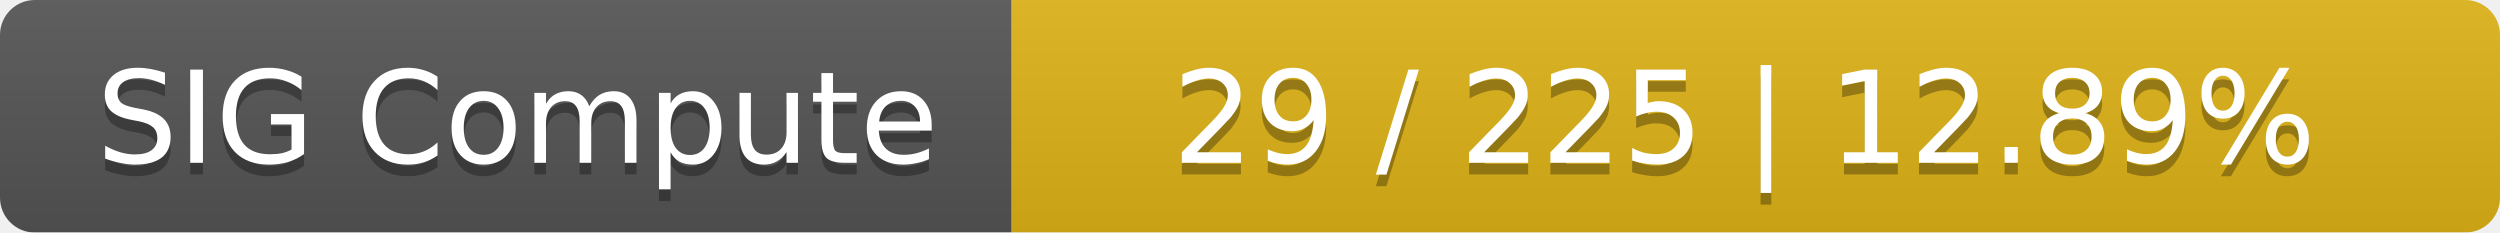
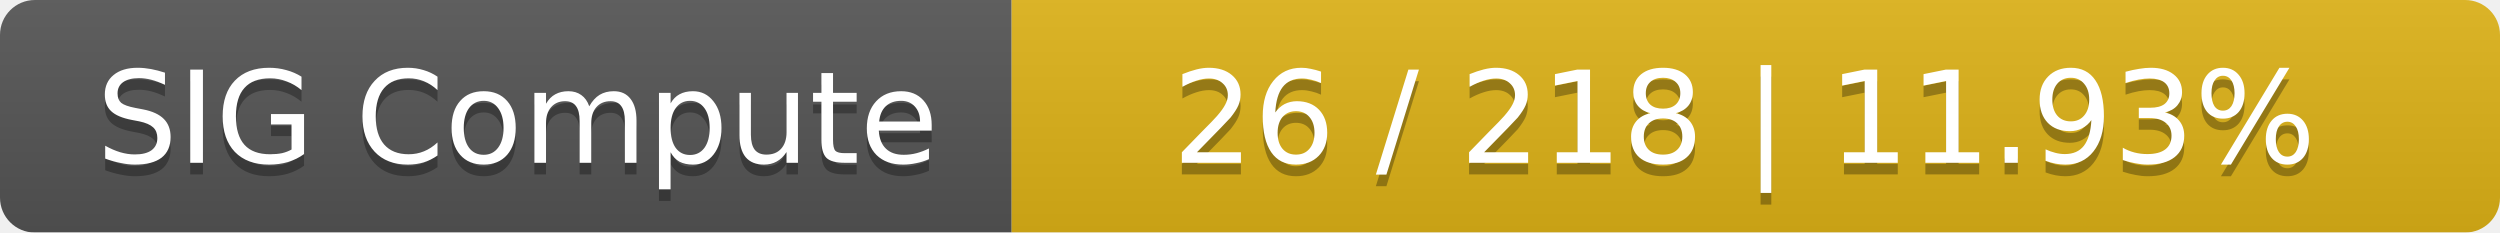
<svg xmlns="http://www.w3.org/2000/svg" width="215" height="20">
  <linearGradient id="smooth" x2="0" y2="100%">
    <stop offset="0" stop-color="#bbb" stop-opacity=".1" />
    <stop offset="1" stop-opacity=".1" />
  </linearGradient>
  <mask id="round">
    <rect width="215" height="20" rx="3" fill="#fff" />
  </mask>
  <g mask="url(#round)">
    <rect width="87" height="20" fill="#555" />
    <rect x="87" width="128" height="20" fill="#dfb317" />
    <rect width="215" height="20" fill="url(#smooth)" />
  </g>
  <g fill="#fff" text-anchor="middle" font-family="DejaVu Sans,Verdana,Geneva,sans-serif" font-size="11">
    <text x="44.5" y="15" fill="#010101" fill-opacity=".3">SIG Compute</text>
    <text x="44.5" y="14">SIG Compute</text>
-     <text x="150" y="15" fill="#010101" fill-opacity=".3">29 / 225    |    12.89%</text>
-     <text x="150" y="14">29 / 225    |    12.89%</text>
+     <text x="150" y="15" fill="#010101" fill-opacity=".3">26 / 218    |    11.93%</text>
+     <text x="150" y="14">26 / 218    |    11.93%</text>
  </g>
</svg>
